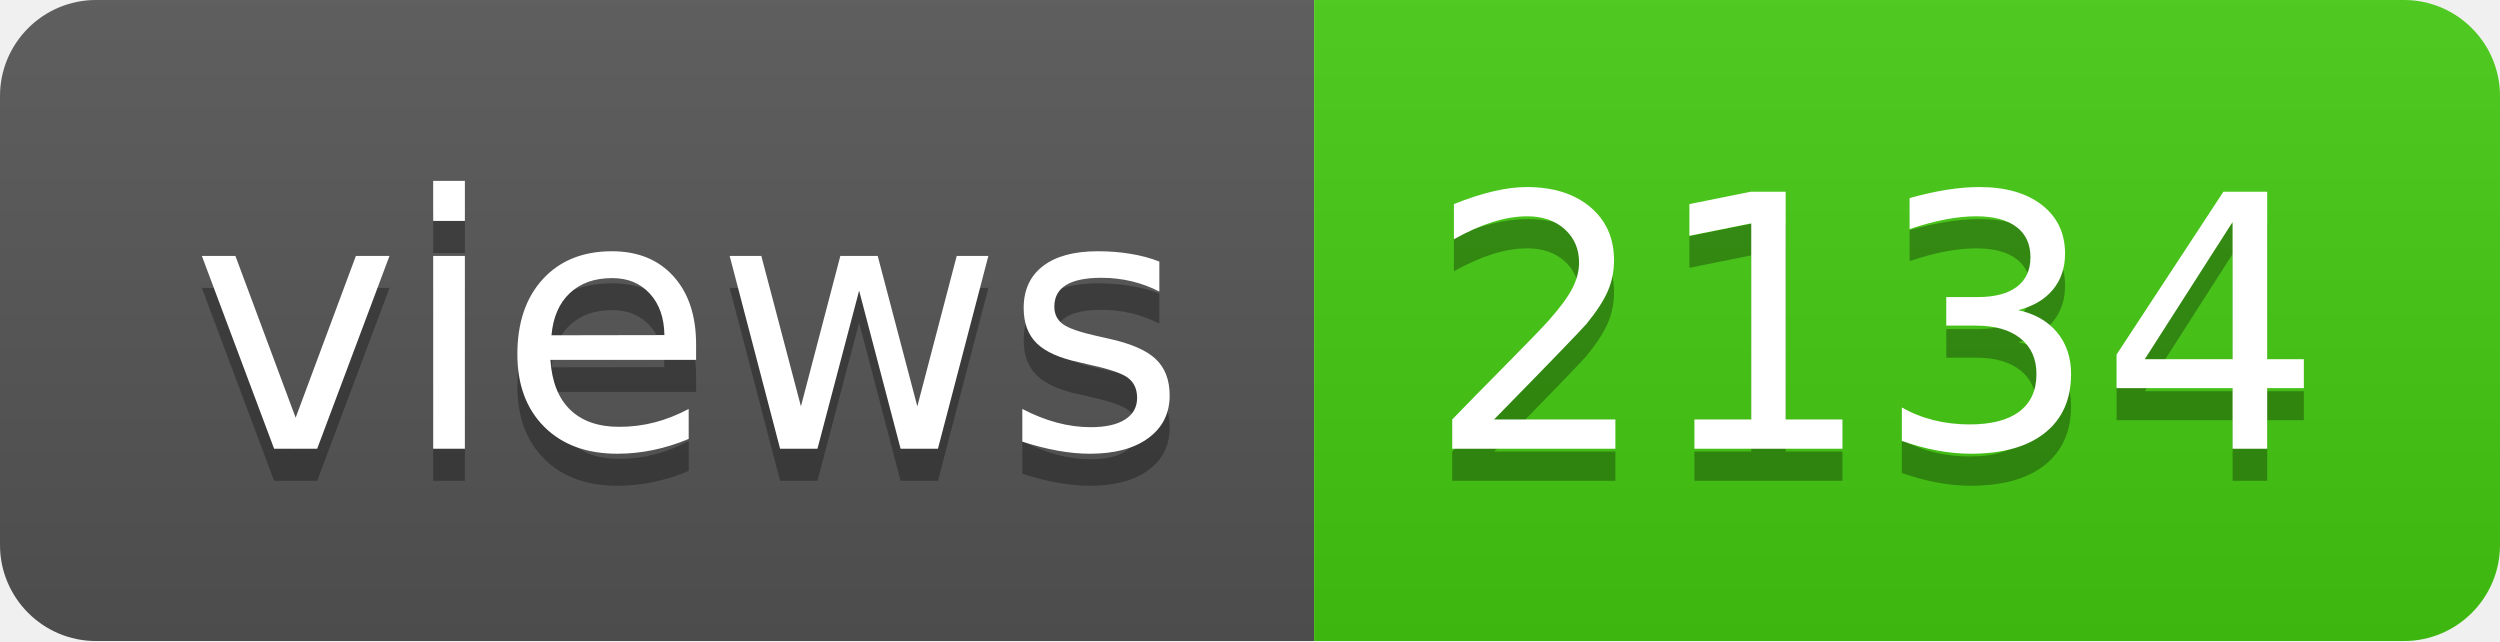
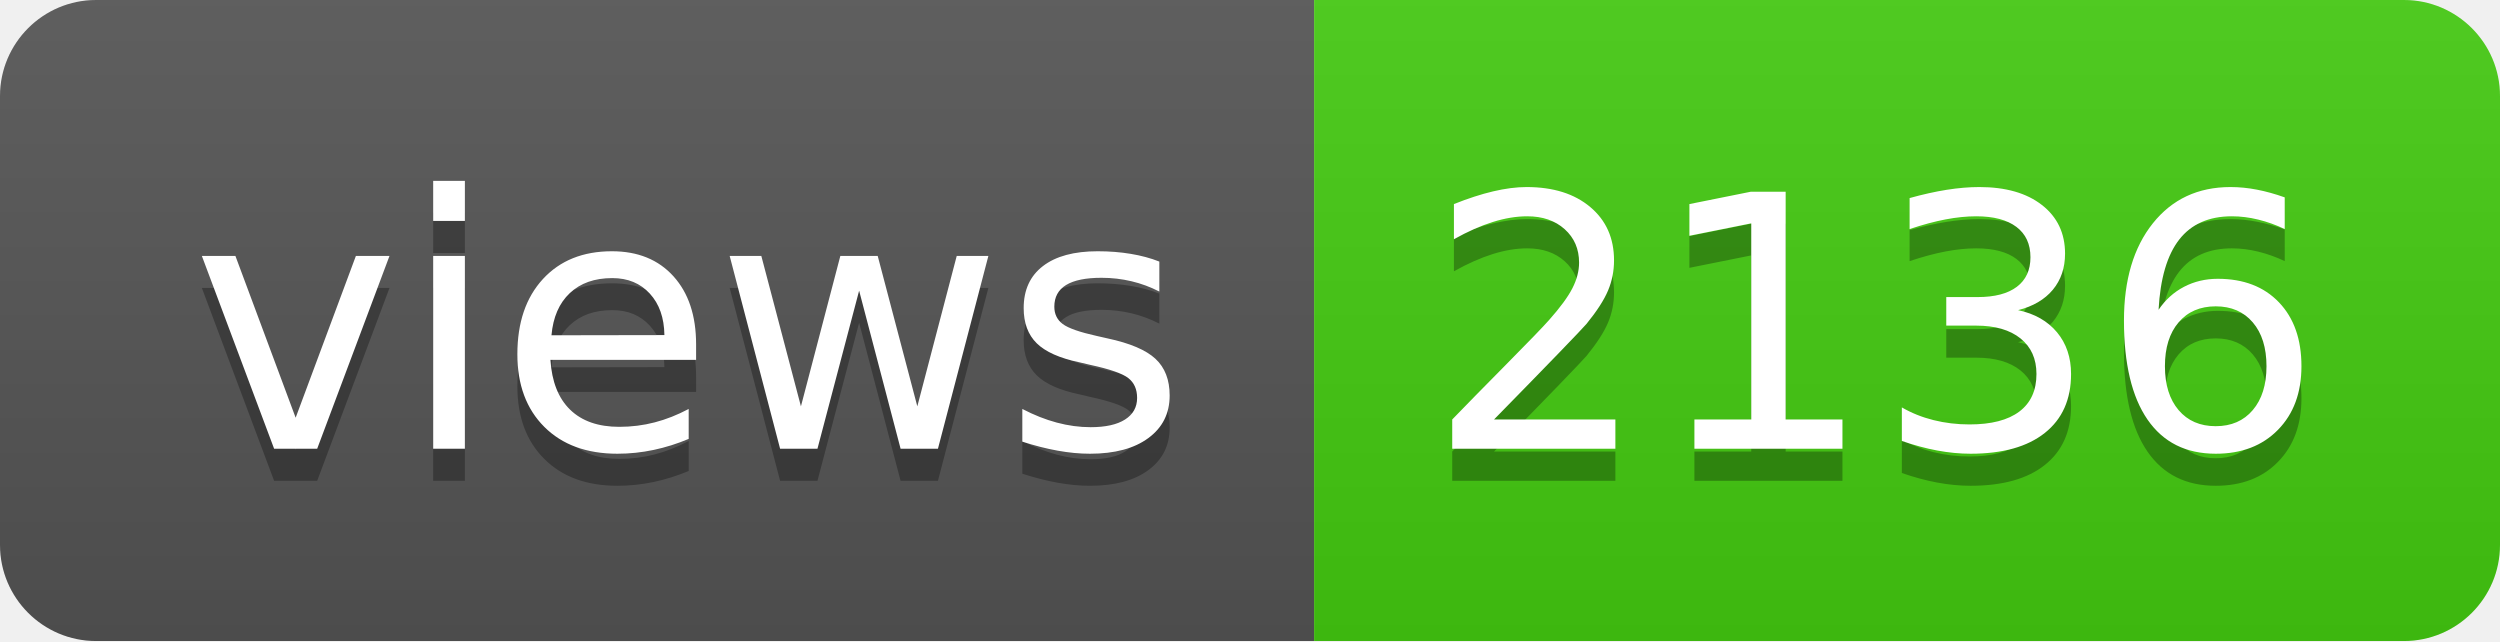
- <svg xmlns="http://www.w3.org/2000/svg" width="78" height="20" role="img" aria-label="views: 2134">
+ <svg xmlns="http://www.w3.org/2000/svg" width="78" height="20" role="img" aria-label="views: 2136">
  <linearGradient id="s" x2="0" y2="100%">
    <stop offset="0" stop-color="#bbb" stop-opacity=".1" />
    <stop offset="1" stop-opacity=".1" />
  </linearGradient>
  <clipPath id="r">
    <rect width="78" height="20" rx="3" fill="#fff" />
  </clipPath>
  <g clip-path="url(#r)">
    <rect width="41" height="20" fill="#555" />
    <rect x="41" width="37" height="20" fill="#4c1" />
    <rect width="78" height="20" fill="url(#s)" />
  </g>
  <g fill="#fff" text-anchor="middle" font-family="Verdana,Geneva,DejaVu Sans,sans-serif" text-rendering="geometricPrecision" font-size="110">
    <text aria-hidden="true" x="215" y="150" fill="#010101" fill-opacity=".3" transform="scale(.1)" textLength="310">views</text>
    <text x="215" y="140" transform="scale(.1)" fill="#fff" textLength="310">views</text>
-     <text aria-hidden="true" x="585" y="150" fill="#010101" fill-opacity=".3" transform="scale(.1)" textLength="270">2134</text>
-     <text x="585" y="140" transform="scale(.1)" fill="#fff" textLength="270">2134</text>
+     <text aria-hidden="true" x="585" y="150" fill="#010101" fill-opacity=".3" transform="scale(.1)" textLength="270">2136</text>
+     <text x="585" y="140" transform="scale(.1)" fill="#fff" textLength="270">2136</text>
  </g>
</svg>
